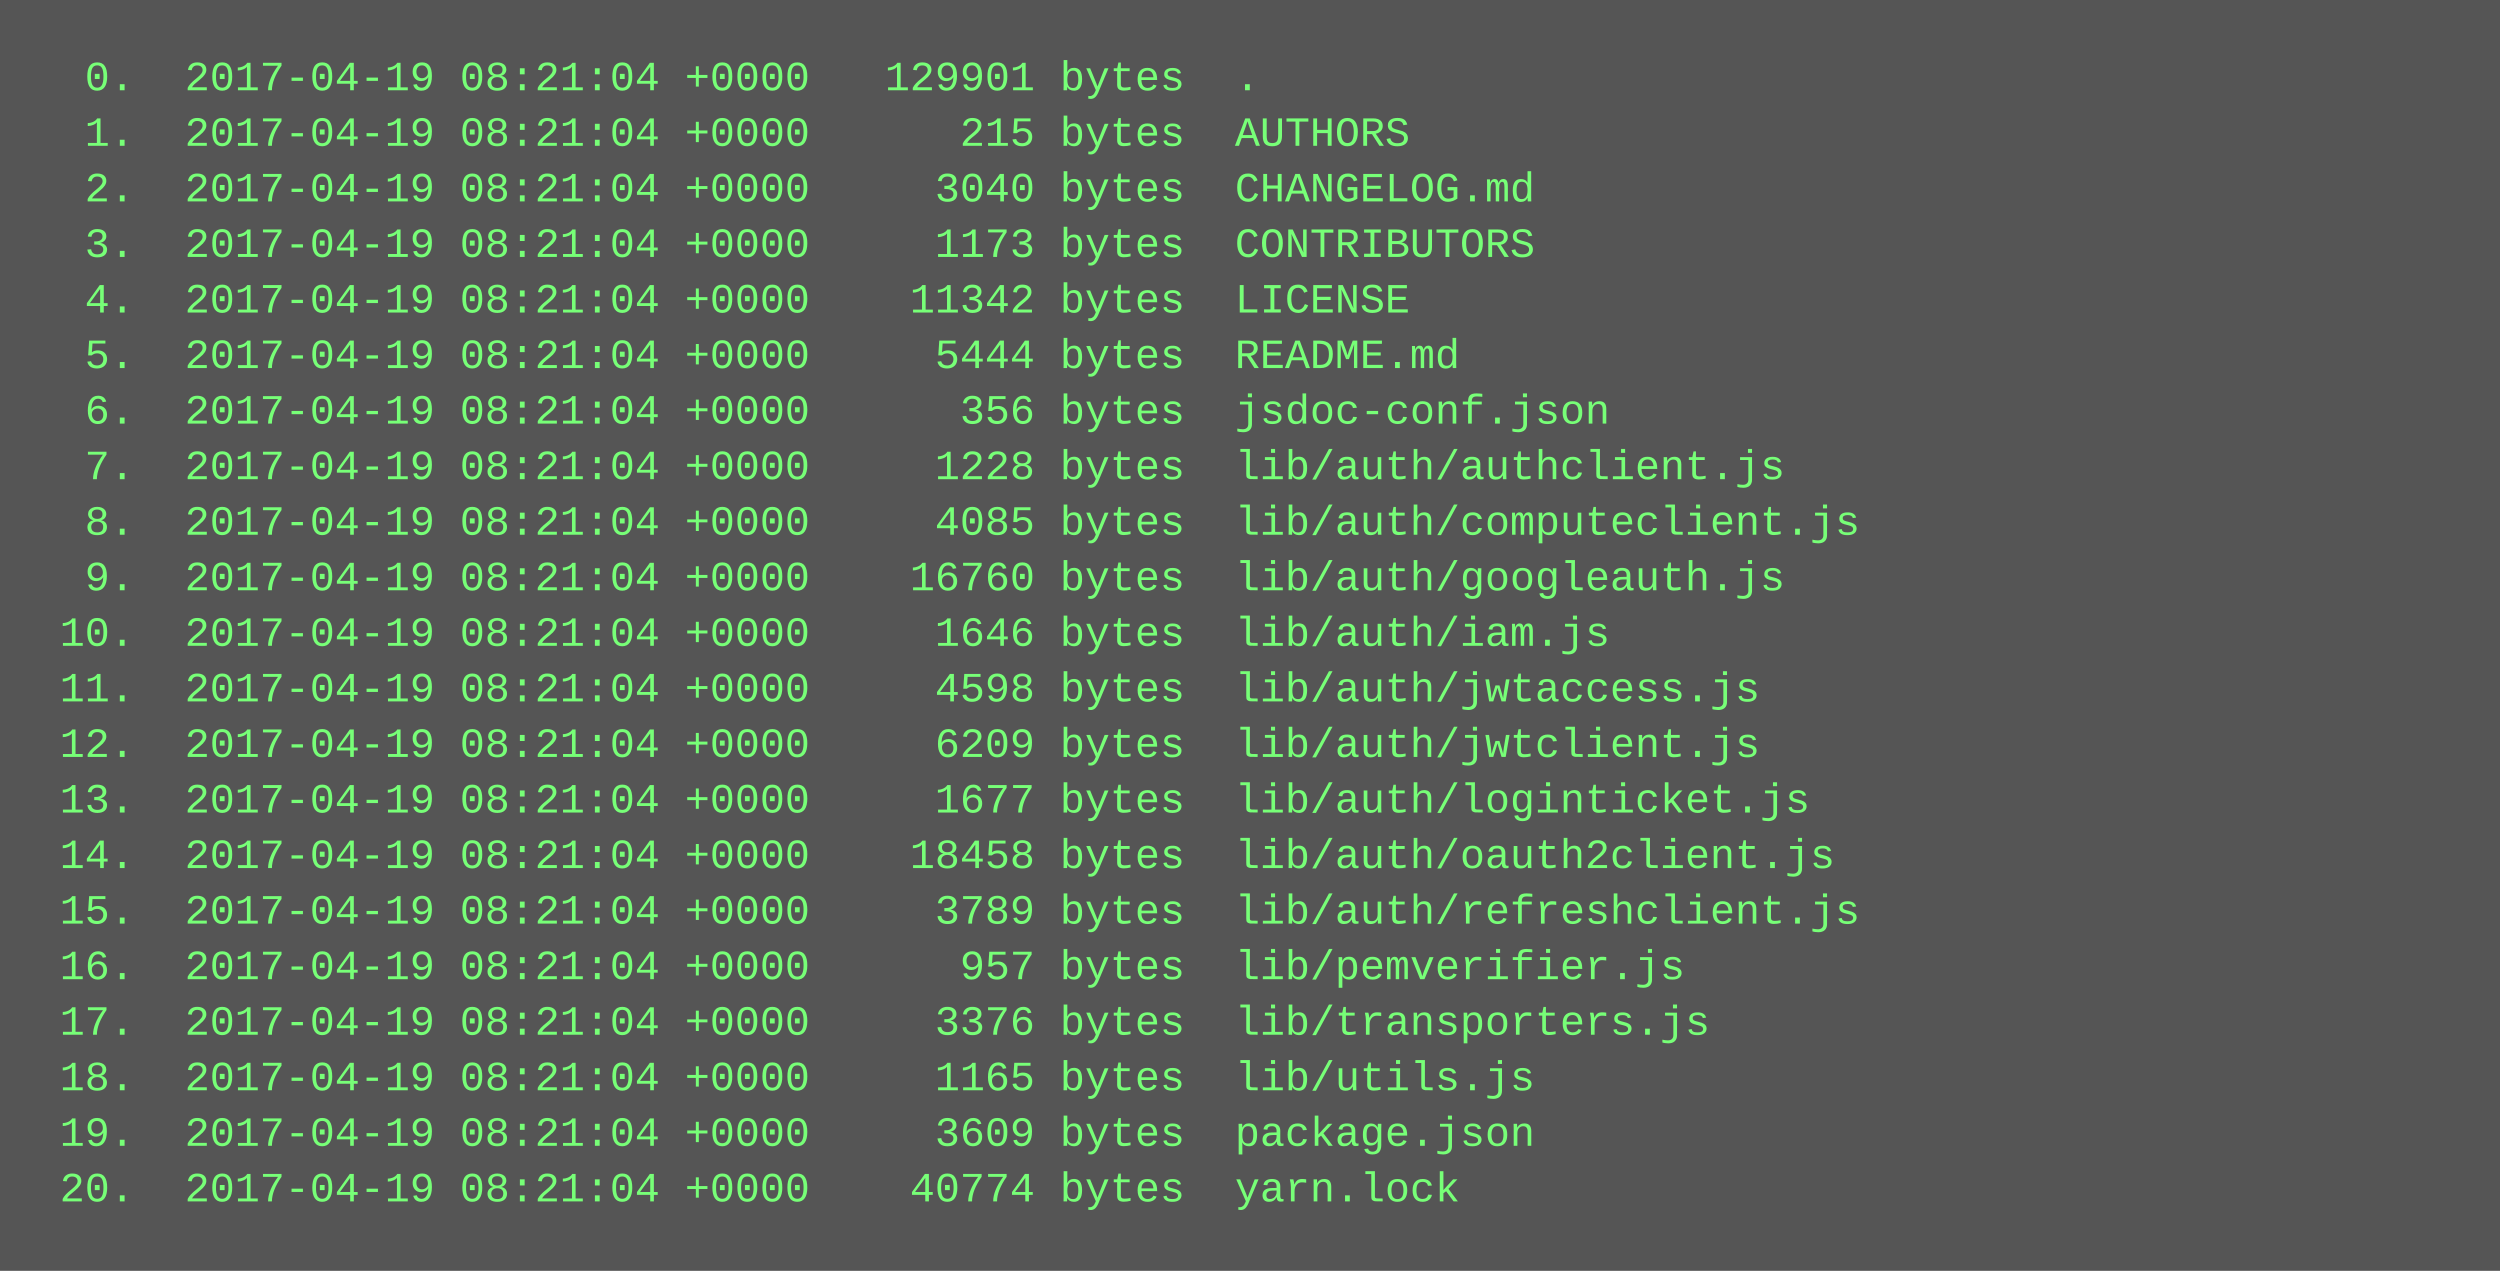
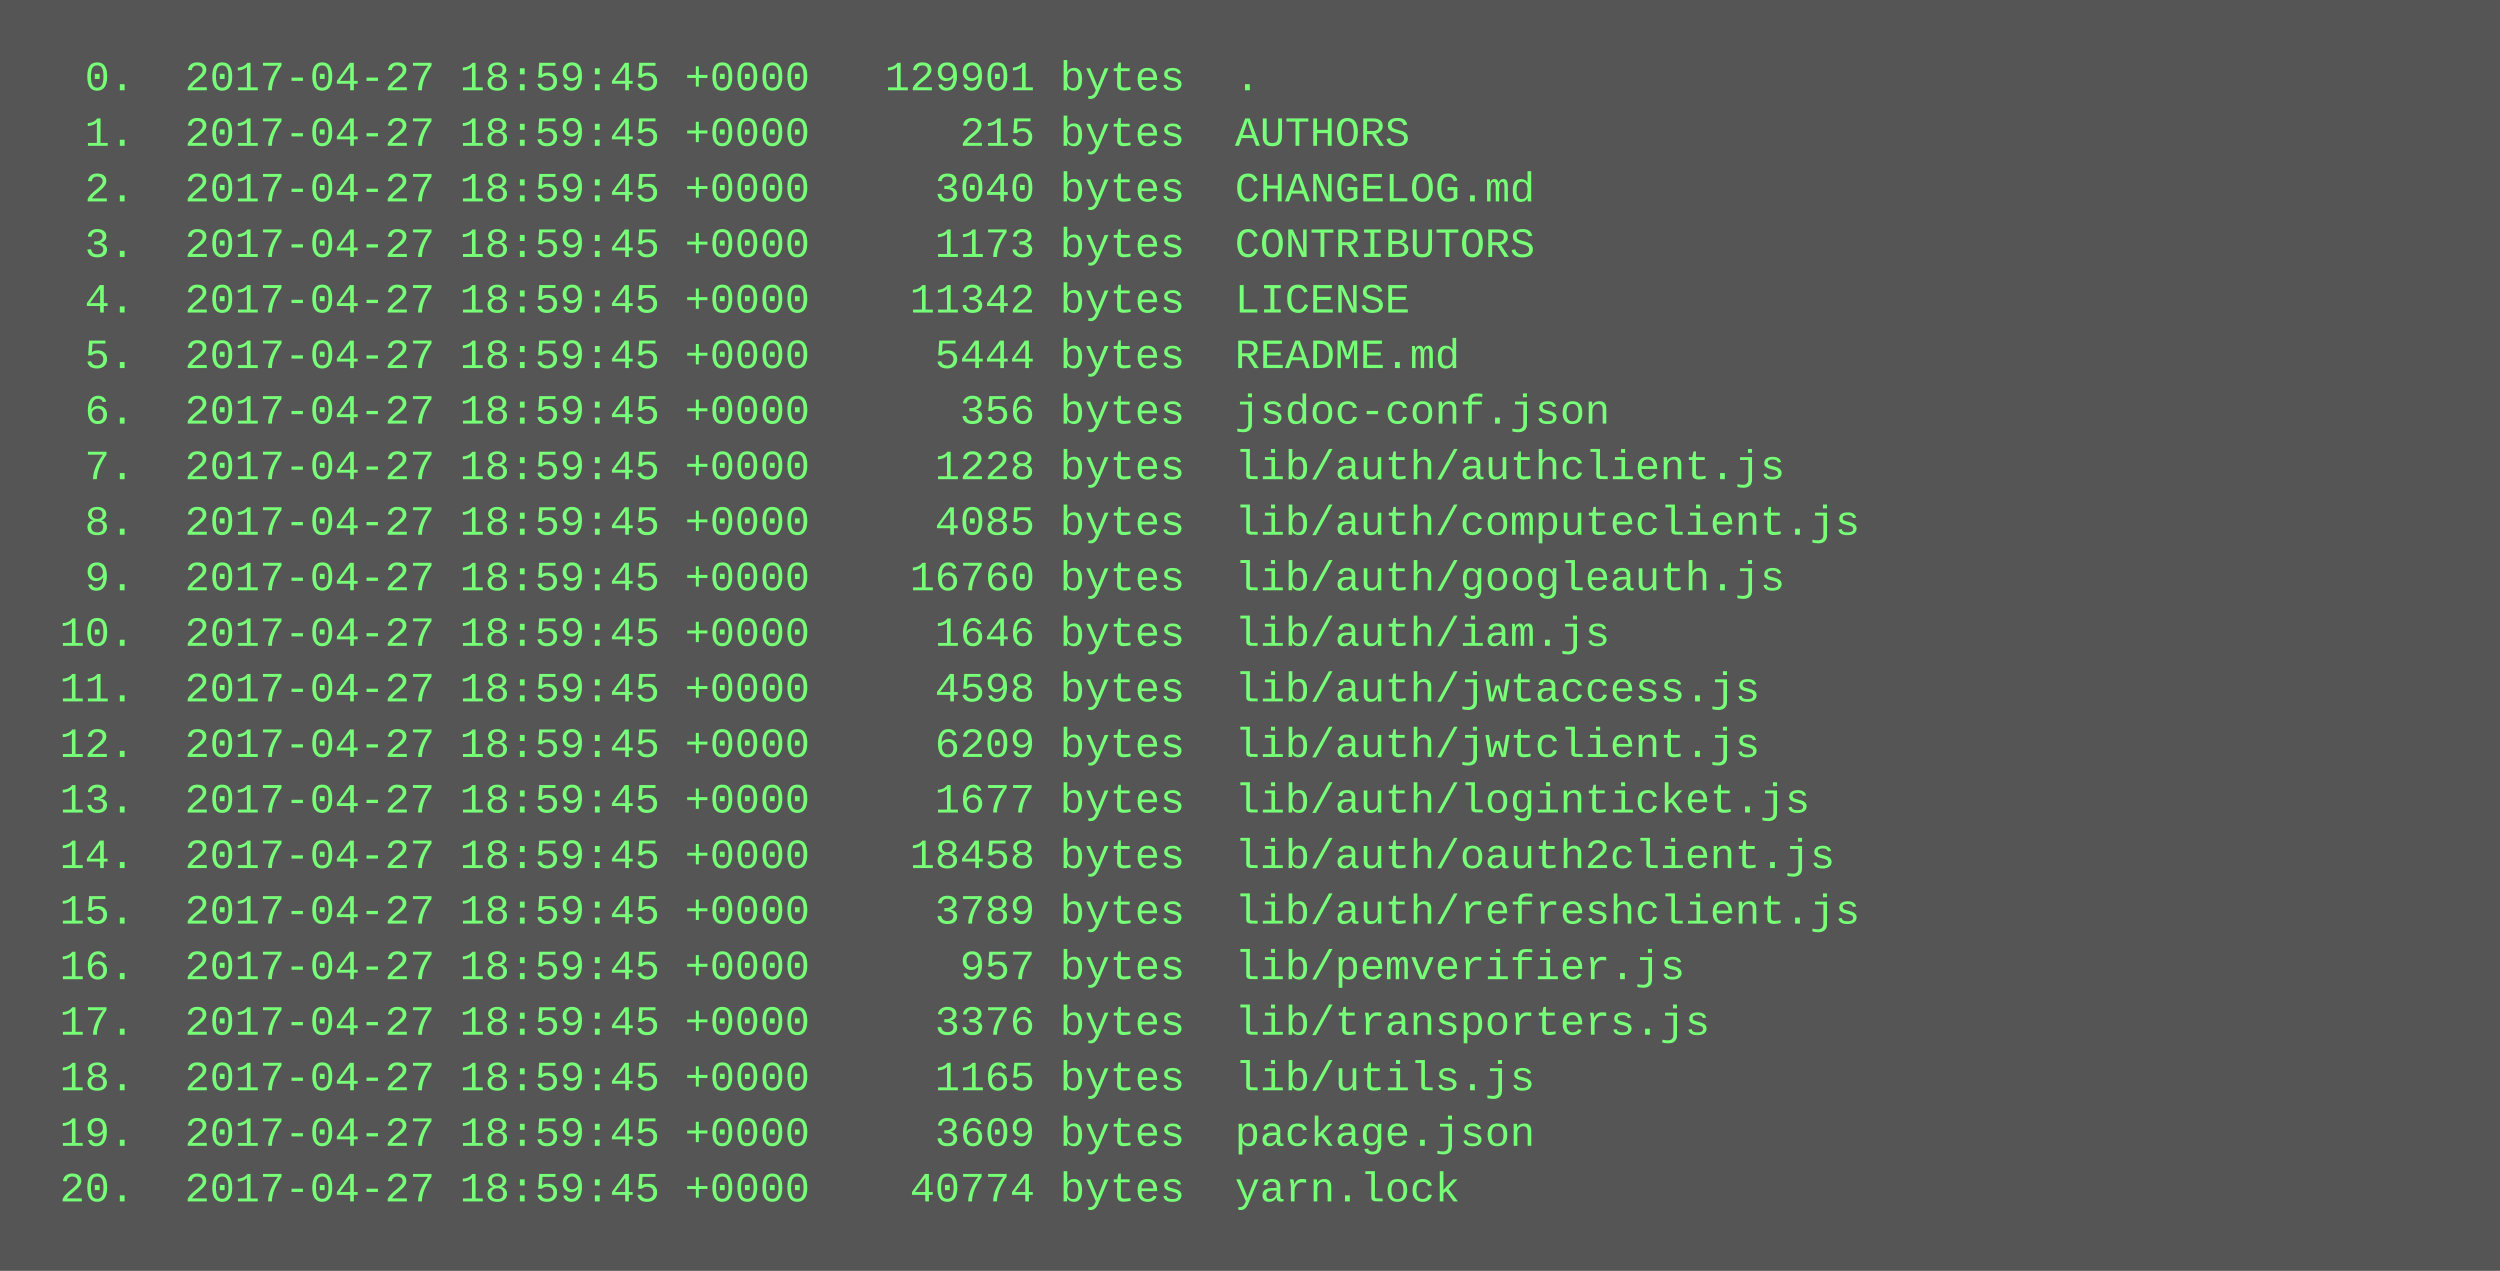
<svg xmlns="http://www.w3.org/2000/svg" height="366" width="720">
  <rect height="366" fill="#555" width="720" />
  <text fill="#7f7" font-family="Courier New" font-size="12" xml:space="preserve">
-     <tspan x="10" y="26">  0.  2017-04-19 08:21:04 +0000   129901 bytes  .</tspan>
-     <tspan x="10" y="42">  1.  2017-04-19 08:21:04 +0000      215 bytes  AUTHORS</tspan>
-     <tspan x="10" y="58">  2.  2017-04-19 08:21:04 +0000     3040 bytes  CHANGELOG.md</tspan>
-     <tspan x="10" y="74">  3.  2017-04-19 08:21:04 +0000     1173 bytes  CONTRIBUTORS</tspan>
-     <tspan x="10" y="90">  4.  2017-04-19 08:21:04 +0000    11342 bytes  LICENSE</tspan>
-     <tspan x="10" y="106">  5.  2017-04-19 08:21:04 +0000     5444 bytes  README.md</tspan>
-     <tspan x="10" y="122">  6.  2017-04-19 08:21:04 +0000      356 bytes  jsdoc-conf.json</tspan>
-     <tspan x="10" y="138">  7.  2017-04-19 08:21:04 +0000     1228 bytes  lib/auth/authclient.js</tspan>
-     <tspan x="10" y="154">  8.  2017-04-19 08:21:04 +0000     4085 bytes  lib/auth/computeclient.js</tspan>
-     <tspan x="10" y="170">  9.  2017-04-19 08:21:04 +0000    16760 bytes  lib/auth/googleauth.js</tspan>
-     <tspan x="10" y="186"> 10.  2017-04-19 08:21:04 +0000     1646 bytes  lib/auth/iam.js</tspan>
-     <tspan x="10" y="202"> 11.  2017-04-19 08:21:04 +0000     4598 bytes  lib/auth/jwtaccess.js</tspan>
-     <tspan x="10" y="218"> 12.  2017-04-19 08:21:04 +0000     6209 bytes  lib/auth/jwtclient.js</tspan>
-     <tspan x="10" y="234"> 13.  2017-04-19 08:21:04 +0000     1677 bytes  lib/auth/loginticket.js</tspan>
-     <tspan x="10" y="250"> 14.  2017-04-19 08:21:04 +0000    18458 bytes  lib/auth/oauth2client.js</tspan>
-     <tspan x="10" y="266"> 15.  2017-04-19 08:21:04 +0000     3789 bytes  lib/auth/refreshclient.js</tspan>
-     <tspan x="10" y="282"> 16.  2017-04-19 08:21:04 +0000      957 bytes  lib/pemverifier.js</tspan>
-     <tspan x="10" y="298"> 17.  2017-04-19 08:21:04 +0000     3376 bytes  lib/transporters.js</tspan>
-     <tspan x="10" y="314"> 18.  2017-04-19 08:21:04 +0000     1165 bytes  lib/utils.js</tspan>
-     <tspan x="10" y="330"> 19.  2017-04-19 08:21:04 +0000     3609 bytes  package.json</tspan>
-     <tspan x="10" y="346"> 20.  2017-04-19 08:21:04 +0000    40774 bytes  yarn.lock</tspan>
+     <tspan x="10" y="26">  0.  2017-04-27 18:59:45 +0000   129901 bytes  .</tspan>
+     <tspan x="10" y="42">  1.  2017-04-27 18:59:45 +0000      215 bytes  AUTHORS</tspan>
+     <tspan x="10" y="58">  2.  2017-04-27 18:59:45 +0000     3040 bytes  CHANGELOG.md</tspan>
+     <tspan x="10" y="74">  3.  2017-04-27 18:59:45 +0000     1173 bytes  CONTRIBUTORS</tspan>
+     <tspan x="10" y="90">  4.  2017-04-27 18:59:45 +0000    11342 bytes  LICENSE</tspan>
+     <tspan x="10" y="106">  5.  2017-04-27 18:59:45 +0000     5444 bytes  README.md</tspan>
+     <tspan x="10" y="122">  6.  2017-04-27 18:59:45 +0000      356 bytes  jsdoc-conf.json</tspan>
+     <tspan x="10" y="138">  7.  2017-04-27 18:59:45 +0000     1228 bytes  lib/auth/authclient.js</tspan>
+     <tspan x="10" y="154">  8.  2017-04-27 18:59:45 +0000     4085 bytes  lib/auth/computeclient.js</tspan>
+     <tspan x="10" y="170">  9.  2017-04-27 18:59:45 +0000    16760 bytes  lib/auth/googleauth.js</tspan>
+     <tspan x="10" y="186"> 10.  2017-04-27 18:59:45 +0000     1646 bytes  lib/auth/iam.js</tspan>
+     <tspan x="10" y="202"> 11.  2017-04-27 18:59:45 +0000     4598 bytes  lib/auth/jwtaccess.js</tspan>
+     <tspan x="10" y="218"> 12.  2017-04-27 18:59:45 +0000     6209 bytes  lib/auth/jwtclient.js</tspan>
+     <tspan x="10" y="234"> 13.  2017-04-27 18:59:45 +0000     1677 bytes  lib/auth/loginticket.js</tspan>
+     <tspan x="10" y="250"> 14.  2017-04-27 18:59:45 +0000    18458 bytes  lib/auth/oauth2client.js</tspan>
+     <tspan x="10" y="266"> 15.  2017-04-27 18:59:45 +0000     3789 bytes  lib/auth/refreshclient.js</tspan>
+     <tspan x="10" y="282"> 16.  2017-04-27 18:59:45 +0000      957 bytes  lib/pemverifier.js</tspan>
+     <tspan x="10" y="298"> 17.  2017-04-27 18:59:45 +0000     3376 bytes  lib/transporters.js</tspan>
+     <tspan x="10" y="314"> 18.  2017-04-27 18:59:45 +0000     1165 bytes  lib/utils.js</tspan>
+     <tspan x="10" y="330"> 19.  2017-04-27 18:59:45 +0000     3609 bytes  package.json</tspan>
+     <tspan x="10" y="346"> 20.  2017-04-27 18:59:45 +0000    40774 bytes  yarn.lock</tspan>
  </text>
</svg>
